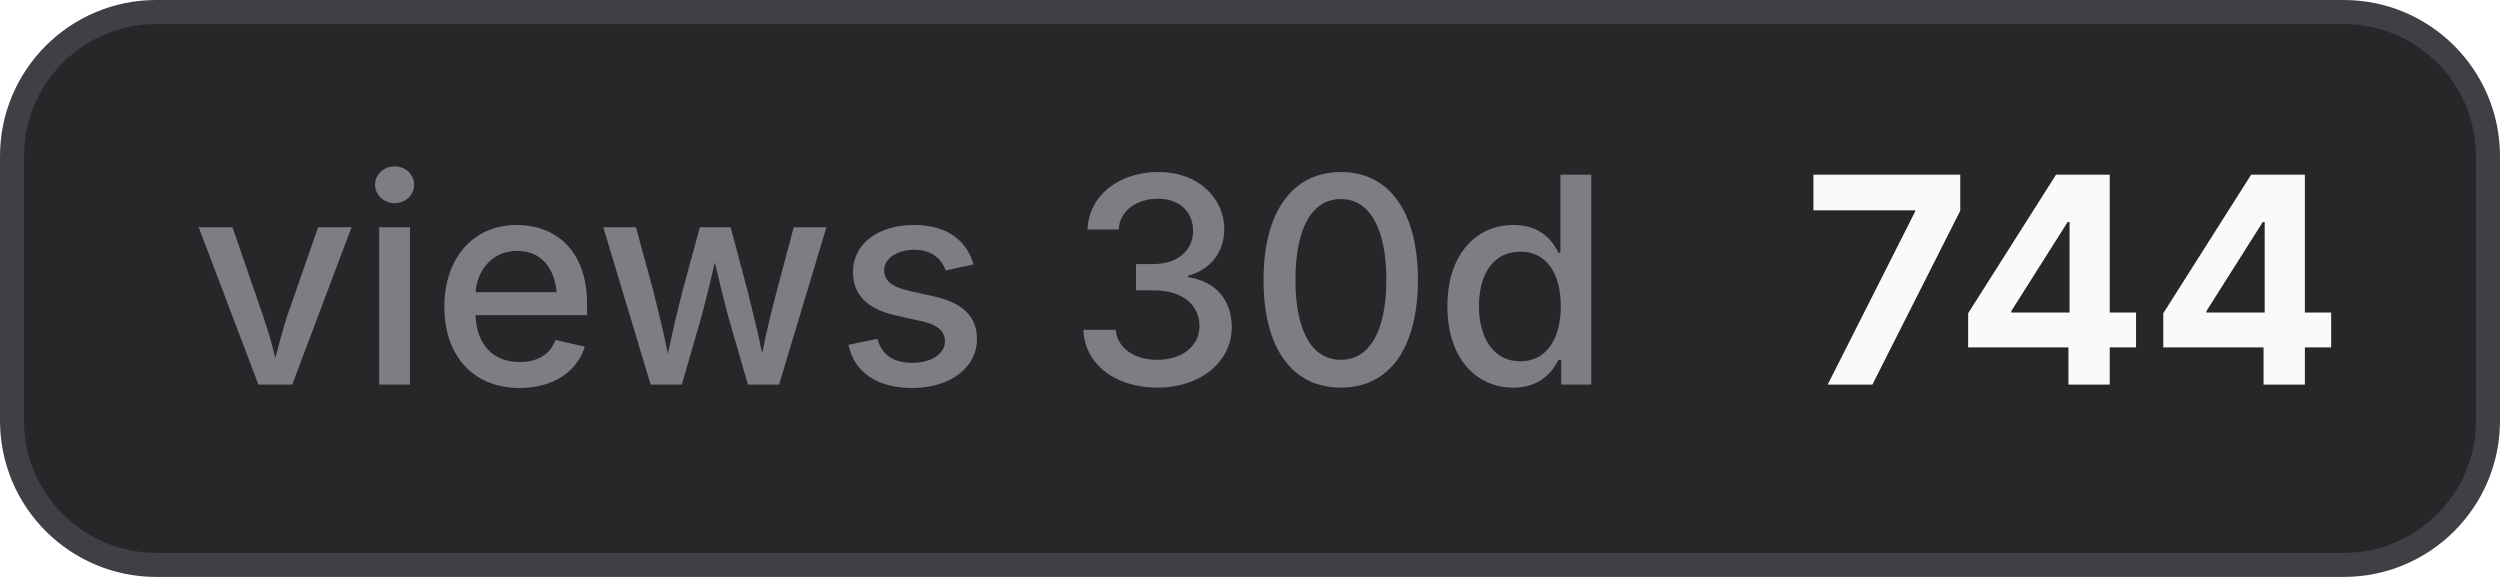
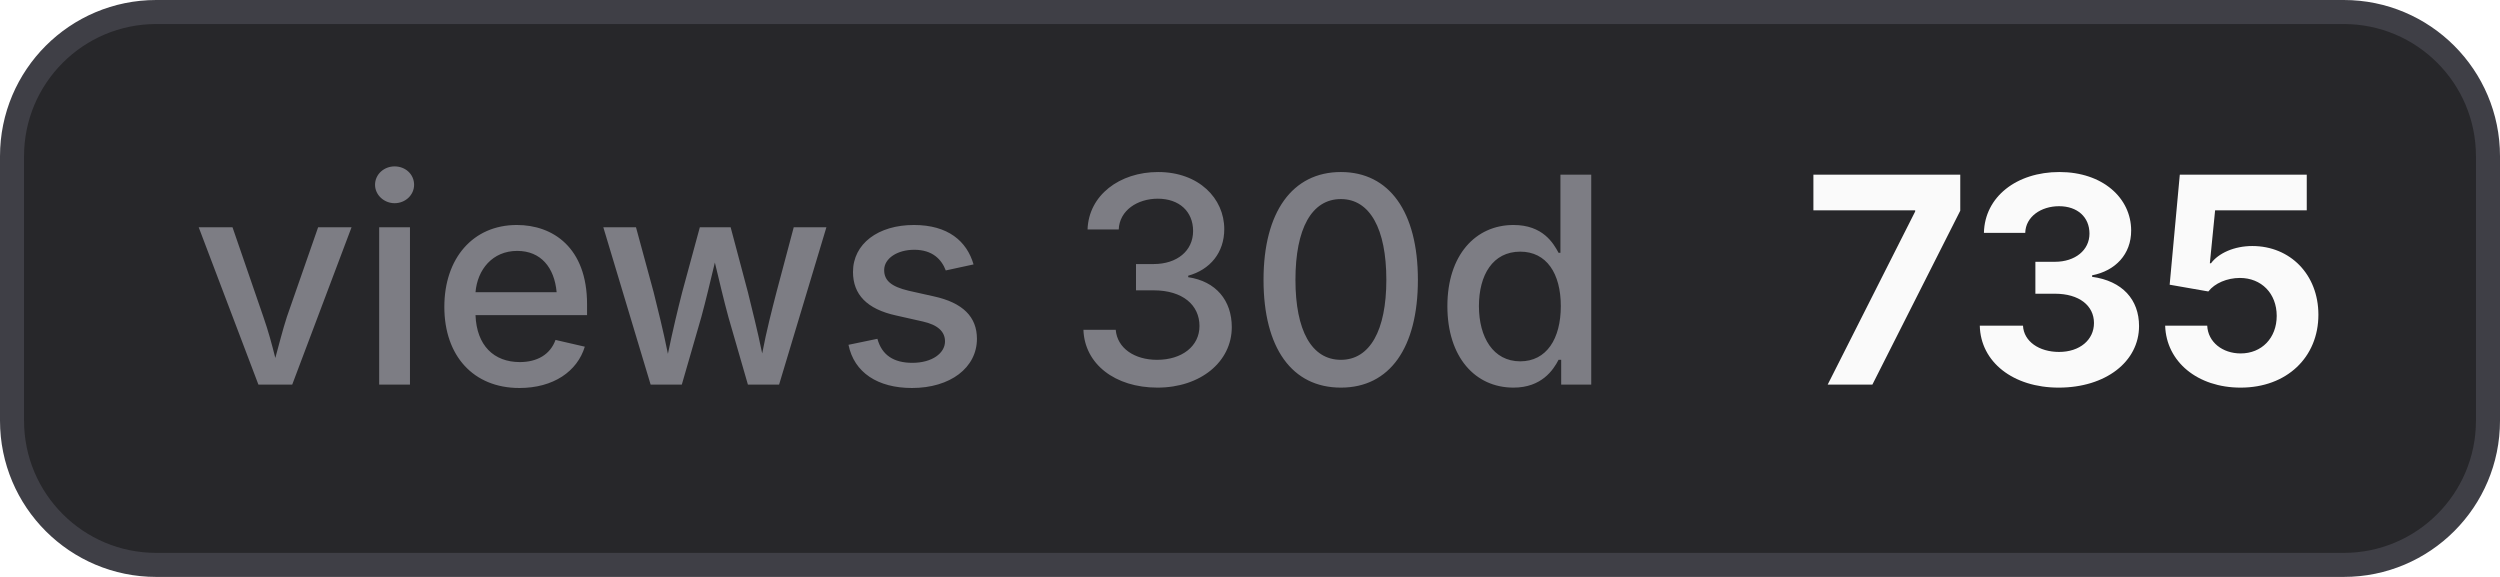
- <svg xmlns="http://www.w3.org/2000/svg" width="104" height="24" viewBox="0 0 104 24" role="img" aria-label="views 30d: 744">
+ <svg xmlns="http://www.w3.org/2000/svg" width="104" height="24" viewBox="0 0 104 24" role="img" aria-label="views 30d: 735">
  <style>
    .bg { fill: #27272a; stroke: #3f3f46; }
    .border { stroke: #3f3f46; }
    .label { fill: #a1a1aa; fill-opacity: 0.7; }
    .value { fill: #fafafa; }
    .icon { color: #fafafa; }
    @media (prefers-color-scheme: light) {
      .bg { fill: #f4f4f5; stroke: #d4d4d8; }
      .border { stroke: #d4d4d8; }
      .label { fill: #71717a; }
      .value { fill: #18181b; }
      .icon { color: #18181b; }
    }
  </style>
  <rect class="bg" x="0.5" y="0.5" width="103" height="23" rx="6" stroke-width="1" />
  <text class="label" x="8" y="16" font-family="Inter,ui-sans-serif,system-ui,-apple-system,BlinkMacSystemFont,Segoe UI,sans-serif" font-size="12" font-weight="500">views 30d</text>
-   <text class="value" x="75" y="16" font-family="Inter,ui-sans-serif,system-ui,-apple-system,BlinkMacSystemFont,Segoe UI,sans-serif" font-size="12" font-weight="700">744</text>
+   <text class="value" x="75" y="16" font-family="Inter,ui-sans-serif,system-ui,-apple-system,BlinkMacSystemFont,Segoe UI,sans-serif" font-size="12" font-weight="700">735</text>
</svg>
